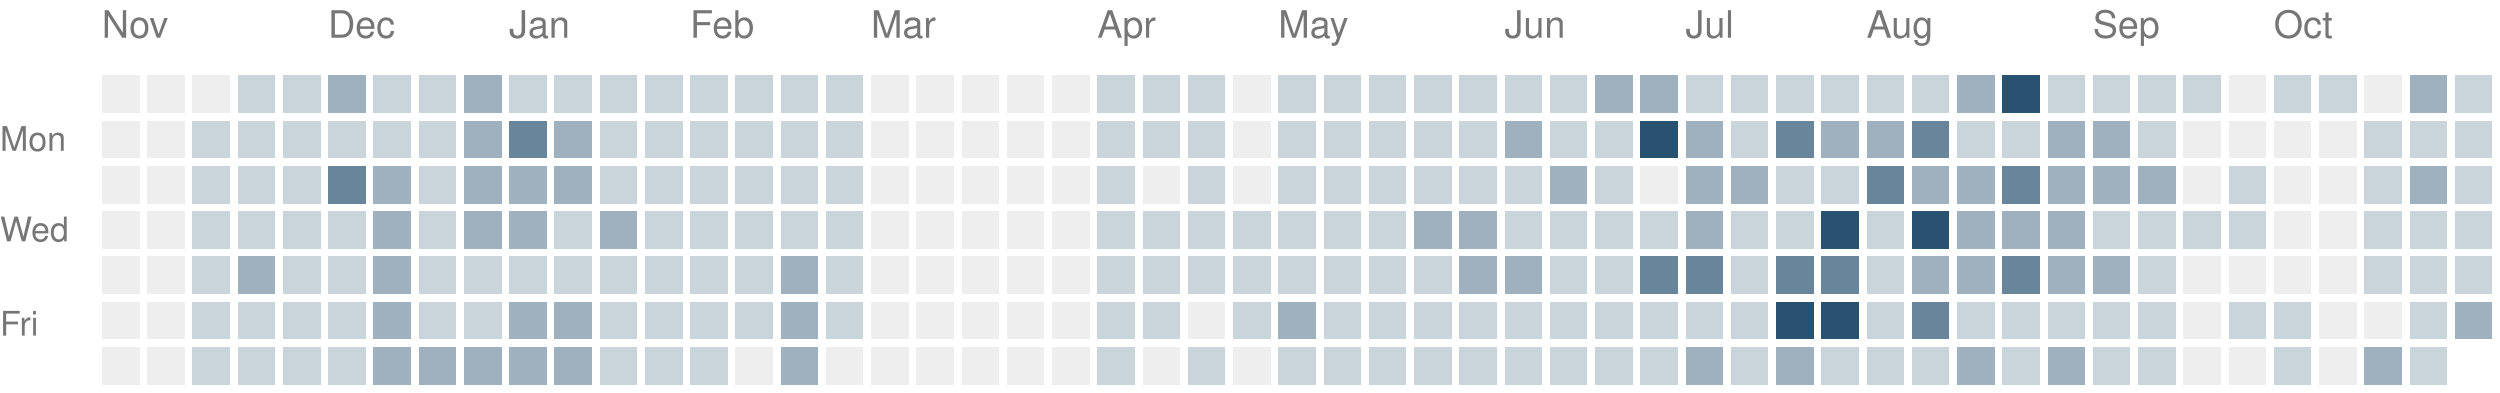
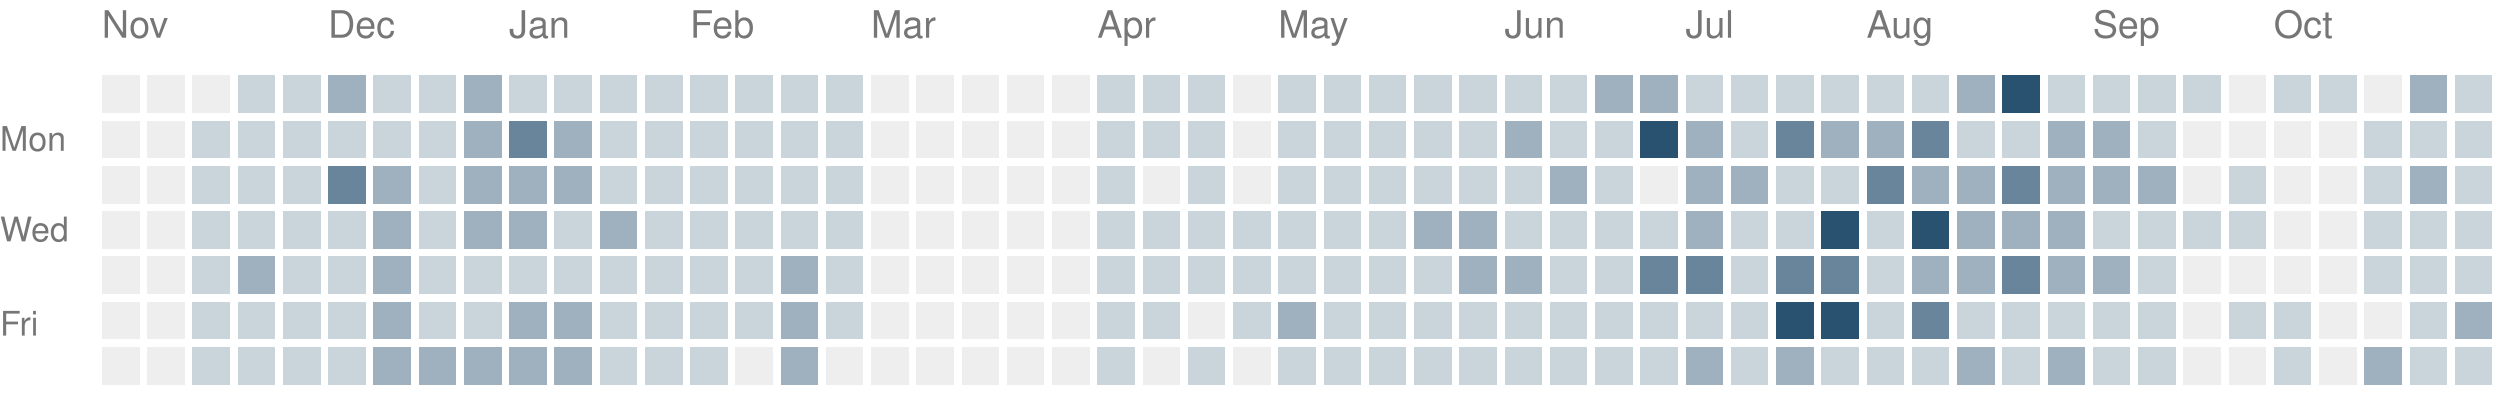
<svg xmlns="http://www.w3.org/2000/svg" version="1.1" width="663" height="104">
  <rect style="fill:#eeeeee;shape-rendering:crispedges" data-score="0" data-date="2025-11-02" x="27" y="20" width="10" height="10" />
  <rect style="fill:#eeeeee;shape-rendering:crispedges" data-score="0" data-date="2025-11-09" x="39" y="20" width="10" height="10" />
  <rect style="fill:#eeeeee;shape-rendering:crispedges" data-score="0" data-date="2025-11-16" x="51" y="20" width="10" height="10" />
  <rect style="fill:#cad4db;shape-rendering:crispedges" data-score="1" data-date="2025-11-23" x="63" y="20" width="10" height="10" />
  <rect style="fill:#cad4db;shape-rendering:crispedges" data-score="1" data-date="2025-11-30" x="75" y="20" width="10" height="10" />
  <rect style="fill:#9fb1bf;shape-rendering:crispedges" data-score="2" data-date="2025-12-07" x="87" y="20" width="10" height="10" />
  <rect style="fill:#cad4db;shape-rendering:crispedges" data-score="1" data-date="2025-12-14" x="99" y="20" width="10" height="10" />
  <rect style="fill:#cad4db;shape-rendering:crispedges" data-score="1" data-date="2025-12-21" x="111" y="20" width="10" height="10" />
  <rect style="fill:#9fb1bf;shape-rendering:crispedges" data-score="2" data-date="2025-12-28" x="123" y="20" width="10" height="10" />
  <rect style="fill:#cad4db;shape-rendering:crispedges" data-score="1" data-date="2026-01-04" x="135" y="20" width="10" height="10" />
  <rect style="fill:#cad4db;shape-rendering:crispedges" data-score="1" data-date="2026-01-11" x="147" y="20" width="10" height="10" />
  <rect style="fill:#cad4db;shape-rendering:crispedges" data-score="1" data-date="2026-01-18" x="159" y="20" width="10" height="10" />
  <rect style="fill:#cad4db;shape-rendering:crispedges" data-score="1" data-date="2026-01-25" x="171" y="20" width="10" height="10" />
  <rect style="fill:#cad4db;shape-rendering:crispedges" data-score="1" data-date="2026-02-01" x="183" y="20" width="10" height="10" />
  <rect style="fill:#cad4db;shape-rendering:crispedges" data-score="1" data-date="2026-02-08" x="195" y="20" width="10" height="10" />
  <rect style="fill:#cad4db;shape-rendering:crispedges" data-score="1" data-date="2026-02-15" x="207" y="20" width="10" height="10" />
  <rect style="fill:#cad4db;shape-rendering:crispedges" data-score="1" data-date="2026-02-22" x="219" y="20" width="10" height="10" />
  <rect style="fill:#eeeeee;shape-rendering:crispedges" data-score="0" data-date="2026-03-01" x="231" y="20" width="10" height="10" />
  <rect style="fill:#eeeeee;shape-rendering:crispedges" data-score="0" data-date="2026-03-08" x="243" y="20" width="10" height="10" />
  <rect style="fill:#eeeeee;shape-rendering:crispedges" data-score="0" data-date="2026-03-15" x="255" y="20" width="10" height="10" />
  <rect style="fill:#eeeeee;shape-rendering:crispedges" data-score="0" data-date="2026-03-22" x="267" y="20" width="10" height="10" />
  <rect style="fill:#eeeeee;shape-rendering:crispedges" data-score="0" data-date="2026-03-29" x="279" y="20" width="10" height="10" />
  <rect style="fill:#cad4db;shape-rendering:crispedges" data-score="1" data-date="2026-04-05" x="291" y="20" width="10" height="10" />
  <rect style="fill:#cad4db;shape-rendering:crispedges" data-score="1" data-date="2026-04-12" x="303" y="20" width="10" height="10" />
  <rect style="fill:#cad4db;shape-rendering:crispedges" data-score="1" data-date="2026-04-19" x="315" y="20" width="10" height="10" />
  <rect style="fill:#eeeeee;shape-rendering:crispedges" data-score="0" data-date="2026-04-26" x="327" y="20" width="10" height="10" />
  <rect style="fill:#cad4db;shape-rendering:crispedges" data-score="1" data-date="2026-05-03" x="339" y="20" width="10" height="10" />
  <rect style="fill:#cad4db;shape-rendering:crispedges" data-score="1" data-date="2026-05-10" x="351" y="20" width="10" height="10" />
  <rect style="fill:#cad4db;shape-rendering:crispedges" data-score="1" data-date="2026-05-17" x="363" y="20" width="10" height="10" />
  <rect style="fill:#cad4db;shape-rendering:crispedges" data-score="1" data-date="2026-05-24" x="375" y="20" width="10" height="10" />
  <rect style="fill:#cad4db;shape-rendering:crispedges" data-score="1" data-date="2026-05-31" x="387" y="20" width="10" height="10" />
  <rect style="fill:#cad4db;shape-rendering:crispedges" data-score="1" data-date="2026-06-07" x="399" y="20" width="10" height="10" />
  <rect style="fill:#cad4db;shape-rendering:crispedges" data-score="1" data-date="2026-06-14" x="411" y="20" width="10" height="10" />
  <rect style="fill:#9fb1bf;shape-rendering:crispedges" data-score="2" data-date="2026-06-21" x="423" y="20" width="10" height="10" />
  <rect style="fill:#9fb1bf;shape-rendering:crispedges" data-score="2" data-date="2026-06-28" x="435" y="20" width="10" height="10" />
  <rect style="fill:#cad4db;shape-rendering:crispedges" data-score="1" data-date="2026-07-05" x="447" y="20" width="10" height="10" />
  <rect style="fill:#cad4db;shape-rendering:crispedges" data-score="1" data-date="2026-07-12" x="459" y="20" width="10" height="10" />
  <rect style="fill:#cad4db;shape-rendering:crispedges" data-score="1" data-date="2026-07-19" x="471" y="20" width="10" height="10" />
  <rect style="fill:#cad4db;shape-rendering:crispedges" data-score="1" data-date="2026-07-26" x="483" y="20" width="10" height="10" />
  <rect style="fill:#cad4db;shape-rendering:crispedges" data-score="1" data-date="2026-08-02" x="495" y="20" width="10" height="10" />
  <rect style="fill:#cad4db;shape-rendering:crispedges" data-score="1" data-date="2026-08-09" x="507" y="20" width="10" height="10" />
  <rect style="fill:#9fb1bf;shape-rendering:crispedges" data-score="2" data-date="2026-08-16" x="519" y="20" width="10" height="10" />
  <rect style="fill:#295170;shape-rendering:crispedges" data-score="4" data-date="2026-08-23" x="531" y="20" width="10" height="10" />
  <rect style="fill:#cad4db;shape-rendering:crispedges" data-score="1" data-date="2026-08-30" x="543" y="20" width="10" height="10" />
  <rect style="fill:#cad4db;shape-rendering:crispedges" data-score="1" data-date="2026-09-06" x="555" y="20" width="10" height="10" />
  <rect style="fill:#cad4db;shape-rendering:crispedges" data-score="1" data-date="2026-09-13" x="567" y="20" width="10" height="10" />
  <rect style="fill:#cad4db;shape-rendering:crispedges" data-score="1" data-date="2026-09-20" x="579" y="20" width="10" height="10" />
  <rect style="fill:#eeeeee;shape-rendering:crispedges" data-score="0" data-date="2026-09-27" x="591" y="20" width="10" height="10" />
  <rect style="fill:#cad4db;shape-rendering:crispedges" data-score="1" data-date="2026-10-04" x="603" y="20" width="10" height="10" />
  <rect style="fill:#cad4db;shape-rendering:crispedges" data-score="1" data-date="2026-10-11" x="615" y="20" width="10" height="10" />
  <rect style="fill:#eeeeee;shape-rendering:crispedges" data-score="0" data-date="2026-10-18" x="627" y="20" width="10" height="10" />
  <rect style="fill:#9fb1bf;shape-rendering:crispedges" data-score="2" data-date="2026-10-25" x="639" y="20" width="10" height="10" />
  <rect style="fill:#cad4db;shape-rendering:crispedges" data-score="1" data-date="2026-11-01" x="651" y="20" width="10" height="10" />
  <rect style="fill:#eeeeee;shape-rendering:crispedges" data-score="0" data-date="2025-11-03" x="27" y="32" width="10" height="10" />
  <rect style="fill:#eeeeee;shape-rendering:crispedges" data-score="0" data-date="2025-11-10" x="39" y="32" width="10" height="10" />
  <rect style="fill:#cad4db;shape-rendering:crispedges" data-score="1" data-date="2025-11-17" x="51" y="32" width="10" height="10" />
  <rect style="fill:#cad4db;shape-rendering:crispedges" data-score="1" data-date="2025-11-24" x="63" y="32" width="10" height="10" />
  <rect style="fill:#cad4db;shape-rendering:crispedges" data-score="1" data-date="2025-12-01" x="75" y="32" width="10" height="10" />
  <rect style="fill:#cad4db;shape-rendering:crispedges" data-score="1" data-date="2025-12-08" x="87" y="32" width="10" height="10" />
  <rect style="fill:#cad4db;shape-rendering:crispedges" data-score="1" data-date="2025-12-15" x="99" y="32" width="10" height="10" />
  <rect style="fill:#cad4db;shape-rendering:crispedges" data-score="1" data-date="2025-12-22" x="111" y="32" width="10" height="10" />
  <rect style="fill:#9fb1bf;shape-rendering:crispedges" data-score="2" data-date="2025-12-29" x="123" y="32" width="10" height="10" />
  <rect style="fill:#69859b;shape-rendering:crispedges" data-score="3" data-date="2026-01-05" x="135" y="32" width="10" height="10" />
  <rect style="fill:#9fb1bf;shape-rendering:crispedges" data-score="2" data-date="2026-01-12" x="147" y="32" width="10" height="10" />
  <rect style="fill:#cad4db;shape-rendering:crispedges" data-score="1" data-date="2026-01-19" x="159" y="32" width="10" height="10" />
  <rect style="fill:#cad4db;shape-rendering:crispedges" data-score="1" data-date="2026-01-26" x="171" y="32" width="10" height="10" />
  <rect style="fill:#cad4db;shape-rendering:crispedges" data-score="1" data-date="2026-02-02" x="183" y="32" width="10" height="10" />
  <rect style="fill:#cad4db;shape-rendering:crispedges" data-score="1" data-date="2026-02-09" x="195" y="32" width="10" height="10" />
  <rect style="fill:#cad4db;shape-rendering:crispedges" data-score="1" data-date="2026-02-16" x="207" y="32" width="10" height="10" />
  <rect style="fill:#cad4db;shape-rendering:crispedges" data-score="1" data-date="2026-02-23" x="219" y="32" width="10" height="10" />
  <rect style="fill:#eeeeee;shape-rendering:crispedges" data-score="0" data-date="2026-03-02" x="231" y="32" width="10" height="10" />
  <rect style="fill:#eeeeee;shape-rendering:crispedges" data-score="0" data-date="2026-03-09" x="243" y="32" width="10" height="10" />
  <rect style="fill:#eeeeee;shape-rendering:crispedges" data-score="0" data-date="2026-03-16" x="255" y="32" width="10" height="10" />
  <rect style="fill:#eeeeee;shape-rendering:crispedges" data-score="0" data-date="2026-03-23" x="267" y="32" width="10" height="10" />
  <rect style="fill:#eeeeee;shape-rendering:crispedges" data-score="0" data-date="2026-03-30" x="279" y="32" width="10" height="10" />
  <rect style="fill:#cad4db;shape-rendering:crispedges" data-score="1" data-date="2026-04-06" x="291" y="32" width="10" height="10" />
  <rect style="fill:#cad4db;shape-rendering:crispedges" data-score="1" data-date="2026-04-13" x="303" y="32" width="10" height="10" />
  <rect style="fill:#cad4db;shape-rendering:crispedges" data-score="1" data-date="2026-04-20" x="315" y="32" width="10" height="10" />
  <rect style="fill:#eeeeee;shape-rendering:crispedges" data-score="0" data-date="2026-04-27" x="327" y="32" width="10" height="10" />
  <rect style="fill:#cad4db;shape-rendering:crispedges" data-score="1" data-date="2026-05-04" x="339" y="32" width="10" height="10" />
  <rect style="fill:#cad4db;shape-rendering:crispedges" data-score="1" data-date="2026-05-11" x="351" y="32" width="10" height="10" />
  <rect style="fill:#cad4db;shape-rendering:crispedges" data-score="1" data-date="2026-05-18" x="363" y="32" width="10" height="10" />
  <rect style="fill:#cad4db;shape-rendering:crispedges" data-score="1" data-date="2026-05-25" x="375" y="32" width="10" height="10" />
  <rect style="fill:#cad4db;shape-rendering:crispedges" data-score="1" data-date="2026-06-01" x="387" y="32" width="10" height="10" />
  <rect style="fill:#9fb1bf;shape-rendering:crispedges" data-score="2" data-date="2026-06-08" x="399" y="32" width="10" height="10" />
  <rect style="fill:#cad4db;shape-rendering:crispedges" data-score="1" data-date="2026-06-15" x="411" y="32" width="10" height="10" />
  <rect style="fill:#cad4db;shape-rendering:crispedges" data-score="1" data-date="2026-06-22" x="423" y="32" width="10" height="10" />
  <rect style="fill:#295170;shape-rendering:crispedges" data-score="4" data-date="2026-06-29" x="435" y="32" width="10" height="10" />
  <rect style="fill:#9fb1bf;shape-rendering:crispedges" data-score="2" data-date="2026-07-06" x="447" y="32" width="10" height="10" />
  <rect style="fill:#cad4db;shape-rendering:crispedges" data-score="1" data-date="2026-07-13" x="459" y="32" width="10" height="10" />
  <rect style="fill:#69859b;shape-rendering:crispedges" data-score="3" data-date="2026-07-20" x="471" y="32" width="10" height="10" />
  <rect style="fill:#9fb1bf;shape-rendering:crispedges" data-score="2" data-date="2026-07-27" x="483" y="32" width="10" height="10" />
  <rect style="fill:#9fb1bf;shape-rendering:crispedges" data-score="2" data-date="2026-08-03" x="495" y="32" width="10" height="10" />
  <rect style="fill:#69859b;shape-rendering:crispedges" data-score="3" data-date="2026-08-10" x="507" y="32" width="10" height="10" />
  <rect style="fill:#cad4db;shape-rendering:crispedges" data-score="1" data-date="2026-08-17" x="519" y="32" width="10" height="10" />
  <rect style="fill:#cad4db;shape-rendering:crispedges" data-score="1" data-date="2026-08-24" x="531" y="32" width="10" height="10" />
  <rect style="fill:#9fb1bf;shape-rendering:crispedges" data-score="2" data-date="2026-08-31" x="543" y="32" width="10" height="10" />
  <rect style="fill:#9fb1bf;shape-rendering:crispedges" data-score="2" data-date="2026-09-07" x="555" y="32" width="10" height="10" />
  <rect style="fill:#cad4db;shape-rendering:crispedges" data-score="1" data-date="2026-09-14" x="567" y="32" width="10" height="10" />
  <rect style="fill:#eeeeee;shape-rendering:crispedges" data-score="0" data-date="2026-09-21" x="579" y="32" width="10" height="10" />
  <rect style="fill:#eeeeee;shape-rendering:crispedges" data-score="0" data-date="2026-09-28" x="591" y="32" width="10" height="10" />
  <rect style="fill:#eeeeee;shape-rendering:crispedges" data-score="0" data-date="2026-10-05" x="603" y="32" width="10" height="10" />
  <rect style="fill:#eeeeee;shape-rendering:crispedges" data-score="0" data-date="2026-10-12" x="615" y="32" width="10" height="10" />
  <rect style="fill:#cad4db;shape-rendering:crispedges" data-score="1" data-date="2026-10-19" x="627" y="32" width="10" height="10" />
  <rect style="fill:#cad4db;shape-rendering:crispedges" data-score="1" data-date="2026-10-26" x="639" y="32" width="10" height="10" />
  <rect style="fill:#cad4db;shape-rendering:crispedges" data-score="1" data-date="2026-11-02" x="651" y="32" width="10" height="10" />
  <rect style="fill:#eeeeee;shape-rendering:crispedges" data-score="0" data-date="2025-11-04" x="27" y="44" width="10" height="10" />
  <rect style="fill:#eeeeee;shape-rendering:crispedges" data-score="0" data-date="2025-11-11" x="39" y="44" width="10" height="10" />
  <rect style="fill:#cad4db;shape-rendering:crispedges" data-score="1" data-date="2025-11-18" x="51" y="44" width="10" height="10" />
  <rect style="fill:#cad4db;shape-rendering:crispedges" data-score="1" data-date="2025-11-25" x="63" y="44" width="10" height="10" />
  <rect style="fill:#cad4db;shape-rendering:crispedges" data-score="1" data-date="2025-12-02" x="75" y="44" width="10" height="10" />
  <rect style="fill:#69859b;shape-rendering:crispedges" data-score="3" data-date="2025-12-09" x="87" y="44" width="10" height="10" />
  <rect style="fill:#9fb1bf;shape-rendering:crispedges" data-score="2" data-date="2025-12-16" x="99" y="44" width="10" height="10" />
  <rect style="fill:#cad4db;shape-rendering:crispedges" data-score="1" data-date="2025-12-23" x="111" y="44" width="10" height="10" />
  <rect style="fill:#9fb1bf;shape-rendering:crispedges" data-score="2" data-date="2025-12-30" x="123" y="44" width="10" height="10" />
  <rect style="fill:#9fb1bf;shape-rendering:crispedges" data-score="2" data-date="2026-01-06" x="135" y="44" width="10" height="10" />
  <rect style="fill:#9fb1bf;shape-rendering:crispedges" data-score="2" data-date="2026-01-13" x="147" y="44" width="10" height="10" />
  <rect style="fill:#cad4db;shape-rendering:crispedges" data-score="1" data-date="2026-01-20" x="159" y="44" width="10" height="10" />
  <rect style="fill:#cad4db;shape-rendering:crispedges" data-score="1" data-date="2026-01-27" x="171" y="44" width="10" height="10" />
  <rect style="fill:#cad4db;shape-rendering:crispedges" data-score="1" data-date="2026-02-03" x="183" y="44" width="10" height="10" />
  <rect style="fill:#cad4db;shape-rendering:crispedges" data-score="1" data-date="2026-02-10" x="195" y="44" width="10" height="10" />
  <rect style="fill:#cad4db;shape-rendering:crispedges" data-score="1" data-date="2026-02-17" x="207" y="44" width="10" height="10" />
  <rect style="fill:#cad4db;shape-rendering:crispedges" data-score="1" data-date="2026-02-24" x="219" y="44" width="10" height="10" />
  <rect style="fill:#eeeeee;shape-rendering:crispedges" data-score="0" data-date="2026-03-03" x="231" y="44" width="10" height="10" />
  <rect style="fill:#eeeeee;shape-rendering:crispedges" data-score="0" data-date="2026-03-10" x="243" y="44" width="10" height="10" />
  <rect style="fill:#eeeeee;shape-rendering:crispedges" data-score="0" data-date="2026-03-17" x="255" y="44" width="10" height="10" />
  <rect style="fill:#eeeeee;shape-rendering:crispedges" data-score="0" data-date="2026-03-24" x="267" y="44" width="10" height="10" />
  <rect style="fill:#eeeeee;shape-rendering:crispedges" data-score="0" data-date="2026-03-31" x="279" y="44" width="10" height="10" />
  <rect style="fill:#cad4db;shape-rendering:crispedges" data-score="1" data-date="2026-04-07" x="291" y="44" width="10" height="10" />
  <rect style="fill:#eeeeee;shape-rendering:crispedges" data-score="0" data-date="2026-04-14" x="303" y="44" width="10" height="10" />
  <rect style="fill:#cad4db;shape-rendering:crispedges" data-score="1" data-date="2026-04-21" x="315" y="44" width="10" height="10" />
  <rect style="fill:#eeeeee;shape-rendering:crispedges" data-score="0" data-date="2026-04-28" x="327" y="44" width="10" height="10" />
  <rect style="fill:#cad4db;shape-rendering:crispedges" data-score="1" data-date="2026-05-05" x="339" y="44" width="10" height="10" />
  <rect style="fill:#cad4db;shape-rendering:crispedges" data-score="1" data-date="2026-05-12" x="351" y="44" width="10" height="10" />
  <rect style="fill:#cad4db;shape-rendering:crispedges" data-score="1" data-date="2026-05-19" x="363" y="44" width="10" height="10" />
  <rect style="fill:#cad4db;shape-rendering:crispedges" data-score="1" data-date="2026-05-26" x="375" y="44" width="10" height="10" />
  <rect style="fill:#cad4db;shape-rendering:crispedges" data-score="1" data-date="2026-06-02" x="387" y="44" width="10" height="10" />
  <rect style="fill:#cad4db;shape-rendering:crispedges" data-score="1" data-date="2026-06-09" x="399" y="44" width="10" height="10" />
  <rect style="fill:#9fb1bf;shape-rendering:crispedges" data-score="2" data-date="2026-06-16" x="411" y="44" width="10" height="10" />
  <rect style="fill:#cad4db;shape-rendering:crispedges" data-score="1" data-date="2026-06-23" x="423" y="44" width="10" height="10" />
  <rect style="fill:#eeeeee;shape-rendering:crispedges" data-score="0" data-date="2026-06-30" x="435" y="44" width="10" height="10" />
  <rect style="fill:#9fb1bf;shape-rendering:crispedges" data-score="2" data-date="2026-07-07" x="447" y="44" width="10" height="10" />
  <rect style="fill:#9fb1bf;shape-rendering:crispedges" data-score="2" data-date="2026-07-14" x="459" y="44" width="10" height="10" />
  <rect style="fill:#cad4db;shape-rendering:crispedges" data-score="1" data-date="2026-07-21" x="471" y="44" width="10" height="10" />
  <rect style="fill:#cad4db;shape-rendering:crispedges" data-score="1" data-date="2026-07-28" x="483" y="44" width="10" height="10" />
  <rect style="fill:#69859b;shape-rendering:crispedges" data-score="3" data-date="2026-08-04" x="495" y="44" width="10" height="10" />
  <rect style="fill:#9fb1bf;shape-rendering:crispedges" data-score="2" data-date="2026-08-11" x="507" y="44" width="10" height="10" />
  <rect style="fill:#9fb1bf;shape-rendering:crispedges" data-score="2" data-date="2026-08-18" x="519" y="44" width="10" height="10" />
  <rect style="fill:#69859b;shape-rendering:crispedges" data-score="3" data-date="2026-08-25" x="531" y="44" width="10" height="10" />
  <rect style="fill:#9fb1bf;shape-rendering:crispedges" data-score="2" data-date="2026-09-01" x="543" y="44" width="10" height="10" />
  <rect style="fill:#9fb1bf;shape-rendering:crispedges" data-score="2" data-date="2026-09-08" x="555" y="44" width="10" height="10" />
  <rect style="fill:#9fb1bf;shape-rendering:crispedges" data-score="2" data-date="2026-09-15" x="567" y="44" width="10" height="10" />
  <rect style="fill:#eeeeee;shape-rendering:crispedges" data-score="0" data-date="2026-09-22" x="579" y="44" width="10" height="10" />
  <rect style="fill:#cad4db;shape-rendering:crispedges" data-score="1" data-date="2026-09-29" x="591" y="44" width="10" height="10" />
  <rect style="fill:#eeeeee;shape-rendering:crispedges" data-score="0" data-date="2026-10-06" x="603" y="44" width="10" height="10" />
  <rect style="fill:#eeeeee;shape-rendering:crispedges" data-score="0" data-date="2026-10-13" x="615" y="44" width="10" height="10" />
  <rect style="fill:#cad4db;shape-rendering:crispedges" data-score="1" data-date="2026-10-20" x="627" y="44" width="10" height="10" />
  <rect style="fill:#9fb1bf;shape-rendering:crispedges" data-score="2" data-date="2026-10-27" x="639" y="44" width="10" height="10" />
  <rect style="fill:#cad4db;shape-rendering:crispedges" data-score="1" data-date="2026-11-03" x="651" y="44" width="10" height="10" />
  <rect style="fill:#eeeeee;shape-rendering:crispedges" data-score="0" data-date="2025-11-05" x="27" y="56" width="10" height="10" />
  <rect style="fill:#eeeeee;shape-rendering:crispedges" data-score="0" data-date="2025-11-12" x="39" y="56" width="10" height="10" />
  <rect style="fill:#cad4db;shape-rendering:crispedges" data-score="1" data-date="2025-11-19" x="51" y="56" width="10" height="10" />
  <rect style="fill:#cad4db;shape-rendering:crispedges" data-score="1" data-date="2025-11-26" x="63" y="56" width="10" height="10" />
  <rect style="fill:#cad4db;shape-rendering:crispedges" data-score="1" data-date="2025-12-03" x="75" y="56" width="10" height="10" />
  <rect style="fill:#cad4db;shape-rendering:crispedges" data-score="1" data-date="2025-12-10" x="87" y="56" width="10" height="10" />
  <rect style="fill:#9fb1bf;shape-rendering:crispedges" data-score="2" data-date="2025-12-17" x="99" y="56" width="10" height="10" />
  <rect style="fill:#cad4db;shape-rendering:crispedges" data-score="1" data-date="2025-12-24" x="111" y="56" width="10" height="10" />
  <rect style="fill:#9fb1bf;shape-rendering:crispedges" data-score="2" data-date="2025-12-31" x="123" y="56" width="10" height="10" />
  <rect style="fill:#9fb1bf;shape-rendering:crispedges" data-score="2" data-date="2026-01-07" x="135" y="56" width="10" height="10" />
  <rect style="fill:#cad4db;shape-rendering:crispedges" data-score="1" data-date="2026-01-14" x="147" y="56" width="10" height="10" />
  <rect style="fill:#9fb1bf;shape-rendering:crispedges" data-score="2" data-date="2026-01-21" x="159" y="56" width="10" height="10" />
  <rect style="fill:#cad4db;shape-rendering:crispedges" data-score="1" data-date="2026-01-28" x="171" y="56" width="10" height="10" />
  <rect style="fill:#cad4db;shape-rendering:crispedges" data-score="1" data-date="2026-02-04" x="183" y="56" width="10" height="10" />
  <rect style="fill:#cad4db;shape-rendering:crispedges" data-score="1" data-date="2026-02-11" x="195" y="56" width="10" height="10" />
  <rect style="fill:#cad4db;shape-rendering:crispedges" data-score="1" data-date="2026-02-18" x="207" y="56" width="10" height="10" />
  <rect style="fill:#cad4db;shape-rendering:crispedges" data-score="1" data-date="2026-02-25" x="219" y="56" width="10" height="10" />
  <rect style="fill:#eeeeee;shape-rendering:crispedges" data-score="0" data-date="2026-03-04" x="231" y="56" width="10" height="10" />
  <rect style="fill:#eeeeee;shape-rendering:crispedges" data-score="0" data-date="2026-03-11" x="243" y="56" width="10" height="10" />
  <rect style="fill:#eeeeee;shape-rendering:crispedges" data-score="0" data-date="2026-03-18" x="255" y="56" width="10" height="10" />
  <rect style="fill:#eeeeee;shape-rendering:crispedges" data-score="0" data-date="2026-03-25" x="267" y="56" width="10" height="10" />
  <rect style="fill:#eeeeee;shape-rendering:crispedges" data-score="0" data-date="2026-04-01" x="279" y="56" width="10" height="10" />
  <rect style="fill:#cad4db;shape-rendering:crispedges" data-score="1" data-date="2026-04-08" x="291" y="56" width="10" height="10" />
  <rect style="fill:#cad4db;shape-rendering:crispedges" data-score="1" data-date="2026-04-15" x="303" y="56" width="10" height="10" />
  <rect style="fill:#cad4db;shape-rendering:crispedges" data-score="1" data-date="2026-04-22" x="315" y="56" width="10" height="10" />
  <rect style="fill:#cad4db;shape-rendering:crispedges" data-score="1" data-date="2026-04-29" x="327" y="56" width="10" height="10" />
  <rect style="fill:#cad4db;shape-rendering:crispedges" data-score="1" data-date="2026-05-06" x="339" y="56" width="10" height="10" />
  <rect style="fill:#cad4db;shape-rendering:crispedges" data-score="1" data-date="2026-05-13" x="351" y="56" width="10" height="10" />
  <rect style="fill:#cad4db;shape-rendering:crispedges" data-score="1" data-date="2026-05-20" x="363" y="56" width="10" height="10" />
  <rect style="fill:#9fb1bf;shape-rendering:crispedges" data-score="2" data-date="2026-05-27" x="375" y="56" width="10" height="10" />
  <rect style="fill:#9fb1bf;shape-rendering:crispedges" data-score="2" data-date="2026-06-03" x="387" y="56" width="10" height="10" />
  <rect style="fill:#cad4db;shape-rendering:crispedges" data-score="1" data-date="2026-06-10" x="399" y="56" width="10" height="10" />
  <rect style="fill:#cad4db;shape-rendering:crispedges" data-score="1" data-date="2026-06-17" x="411" y="56" width="10" height="10" />
  <rect style="fill:#cad4db;shape-rendering:crispedges" data-score="1" data-date="2026-06-24" x="423" y="56" width="10" height="10" />
  <rect style="fill:#cad4db;shape-rendering:crispedges" data-score="1" data-date="2026-07-01" x="435" y="56" width="10" height="10" />
  <rect style="fill:#9fb1bf;shape-rendering:crispedges" data-score="2" data-date="2026-07-08" x="447" y="56" width="10" height="10" />
  <rect style="fill:#cad4db;shape-rendering:crispedges" data-score="1" data-date="2026-07-15" x="459" y="56" width="10" height="10" />
  <rect style="fill:#cad4db;shape-rendering:crispedges" data-score="1" data-date="2026-07-22" x="471" y="56" width="10" height="10" />
  <rect style="fill:#295170;shape-rendering:crispedges" data-score="4" data-date="2026-07-29" x="483" y="56" width="10" height="10" />
  <rect style="fill:#cad4db;shape-rendering:crispedges" data-score="1" data-date="2026-08-05" x="495" y="56" width="10" height="10" />
  <rect style="fill:#295170;shape-rendering:crispedges" data-score="4" data-date="2026-08-12" x="507" y="56" width="10" height="10" />
  <rect style="fill:#9fb1bf;shape-rendering:crispedges" data-score="2" data-date="2026-08-19" x="519" y="56" width="10" height="10" />
  <rect style="fill:#9fb1bf;shape-rendering:crispedges" data-score="2" data-date="2026-08-26" x="531" y="56" width="10" height="10" />
  <rect style="fill:#9fb1bf;shape-rendering:crispedges" data-score="2" data-date="2026-09-02" x="543" y="56" width="10" height="10" />
  <rect style="fill:#cad4db;shape-rendering:crispedges" data-score="1" data-date="2026-09-09" x="555" y="56" width="10" height="10" />
  <rect style="fill:#cad4db;shape-rendering:crispedges" data-score="1" data-date="2026-09-16" x="567" y="56" width="10" height="10" />
  <rect style="fill:#cad4db;shape-rendering:crispedges" data-score="1" data-date="2026-09-23" x="579" y="56" width="10" height="10" />
  <rect style="fill:#cad4db;shape-rendering:crispedges" data-score="1" data-date="2026-09-30" x="591" y="56" width="10" height="10" />
  <rect style="fill:#eeeeee;shape-rendering:crispedges" data-score="0" data-date="2026-10-07" x="603" y="56" width="10" height="10" />
  <rect style="fill:#eeeeee;shape-rendering:crispedges" data-score="0" data-date="2026-10-14" x="615" y="56" width="10" height="10" />
  <rect style="fill:#cad4db;shape-rendering:crispedges" data-score="1" data-date="2026-10-21" x="627" y="56" width="10" height="10" />
  <rect style="fill:#cad4db;shape-rendering:crispedges" data-score="1" data-date="2026-10-28" x="639" y="56" width="10" height="10" />
  <rect style="fill:#cad4db;shape-rendering:crispedges" data-score="1" data-date="2026-11-04" x="651" y="56" width="10" height="10" />
  <rect style="fill:#eeeeee;shape-rendering:crispedges" data-score="0" data-date="2025-11-06" x="27" y="68" width="10" height="10" />
  <rect style="fill:#eeeeee;shape-rendering:crispedges" data-score="0" data-date="2025-11-13" x="39" y="68" width="10" height="10" />
  <rect style="fill:#cad4db;shape-rendering:crispedges" data-score="1" data-date="2025-11-20" x="51" y="68" width="10" height="10" />
  <rect style="fill:#9fb1bf;shape-rendering:crispedges" data-score="2" data-date="2025-11-27" x="63" y="68" width="10" height="10" />
  <rect style="fill:#cad4db;shape-rendering:crispedges" data-score="1" data-date="2025-12-04" x="75" y="68" width="10" height="10" />
  <rect style="fill:#cad4db;shape-rendering:crispedges" data-score="1" data-date="2025-12-11" x="87" y="68" width="10" height="10" />
  <rect style="fill:#9fb1bf;shape-rendering:crispedges" data-score="2" data-date="2025-12-18" x="99" y="68" width="10" height="10" />
  <rect style="fill:#cad4db;shape-rendering:crispedges" data-score="1" data-date="2025-12-25" x="111" y="68" width="10" height="10" />
  <rect style="fill:#cad4db;shape-rendering:crispedges" data-score="1" data-date="2026-01-01" x="123" y="68" width="10" height="10" />
  <rect style="fill:#cad4db;shape-rendering:crispedges" data-score="1" data-date="2026-01-08" x="135" y="68" width="10" height="10" />
  <rect style="fill:#cad4db;shape-rendering:crispedges" data-score="1" data-date="2026-01-15" x="147" y="68" width="10" height="10" />
  <rect style="fill:#cad4db;shape-rendering:crispedges" data-score="1" data-date="2026-01-22" x="159" y="68" width="10" height="10" />
  <rect style="fill:#cad4db;shape-rendering:crispedges" data-score="1" data-date="2026-01-29" x="171" y="68" width="10" height="10" />
  <rect style="fill:#cad4db;shape-rendering:crispedges" data-score="1" data-date="2026-02-05" x="183" y="68" width="10" height="10" />
  <rect style="fill:#cad4db;shape-rendering:crispedges" data-score="1" data-date="2026-02-12" x="195" y="68" width="10" height="10" />
  <rect style="fill:#9fb1bf;shape-rendering:crispedges" data-score="2" data-date="2026-02-19" x="207" y="68" width="10" height="10" />
  <rect style="fill:#cad4db;shape-rendering:crispedges" data-score="1" data-date="2026-02-26" x="219" y="68" width="10" height="10" />
  <rect style="fill:#eeeeee;shape-rendering:crispedges" data-score="0" data-date="2026-03-05" x="231" y="68" width="10" height="10" />
  <rect style="fill:#eeeeee;shape-rendering:crispedges" data-score="0" data-date="2026-03-12" x="243" y="68" width="10" height="10" />
  <rect style="fill:#eeeeee;shape-rendering:crispedges" data-score="0" data-date="2026-03-19" x="255" y="68" width="10" height="10" />
  <rect style="fill:#eeeeee;shape-rendering:crispedges" data-score="0" data-date="2026-03-26" x="267" y="68" width="10" height="10" />
  <rect style="fill:#eeeeee;shape-rendering:crispedges" data-score="0" data-date="2026-04-02" x="279" y="68" width="10" height="10" />
  <rect style="fill:#cad4db;shape-rendering:crispedges" data-score="1" data-date="2026-04-09" x="291" y="68" width="10" height="10" />
  <rect style="fill:#cad4db;shape-rendering:crispedges" data-score="1" data-date="2026-04-16" x="303" y="68" width="10" height="10" />
  <rect style="fill:#cad4db;shape-rendering:crispedges" data-score="1" data-date="2026-04-23" x="315" y="68" width="10" height="10" />
  <rect style="fill:#cad4db;shape-rendering:crispedges" data-score="1" data-date="2026-04-30" x="327" y="68" width="10" height="10" />
  <rect style="fill:#cad4db;shape-rendering:crispedges" data-score="1" data-date="2026-05-07" x="339" y="68" width="10" height="10" />
  <rect style="fill:#cad4db;shape-rendering:crispedges" data-score="1" data-date="2026-05-14" x="351" y="68" width="10" height="10" />
  <rect style="fill:#cad4db;shape-rendering:crispedges" data-score="1" data-date="2026-05-21" x="363" y="68" width="10" height="10" />
  <rect style="fill:#cad4db;shape-rendering:crispedges" data-score="1" data-date="2026-05-28" x="375" y="68" width="10" height="10" />
  <rect style="fill:#9fb1bf;shape-rendering:crispedges" data-score="2" data-date="2026-06-04" x="387" y="68" width="10" height="10" />
  <rect style="fill:#9fb1bf;shape-rendering:crispedges" data-score="2" data-date="2026-06-11" x="399" y="68" width="10" height="10" />
  <rect style="fill:#cad4db;shape-rendering:crispedges" data-score="1" data-date="2026-06-18" x="411" y="68" width="10" height="10" />
  <rect style="fill:#cad4db;shape-rendering:crispedges" data-score="1" data-date="2026-06-25" x="423" y="68" width="10" height="10" />
  <rect style="fill:#69859b;shape-rendering:crispedges" data-score="3" data-date="2026-07-02" x="435" y="68" width="10" height="10" />
  <rect style="fill:#69859b;shape-rendering:crispedges" data-score="3" data-date="2026-07-09" x="447" y="68" width="10" height="10" />
  <rect style="fill:#cad4db;shape-rendering:crispedges" data-score="1" data-date="2026-07-16" x="459" y="68" width="10" height="10" />
  <rect style="fill:#69859b;shape-rendering:crispedges" data-score="3" data-date="2026-07-23" x="471" y="68" width="10" height="10" />
  <rect style="fill:#69859b;shape-rendering:crispedges" data-score="3" data-date="2026-07-30" x="483" y="68" width="10" height="10" />
  <rect style="fill:#cad4db;shape-rendering:crispedges" data-score="1" data-date="2026-08-06" x="495" y="68" width="10" height="10" />
  <rect style="fill:#9fb1bf;shape-rendering:crispedges" data-score="2" data-date="2026-08-13" x="507" y="68" width="10" height="10" />
  <rect style="fill:#9fb1bf;shape-rendering:crispedges" data-score="2" data-date="2026-08-20" x="519" y="68" width="10" height="10" />
  <rect style="fill:#69859b;shape-rendering:crispedges" data-score="3" data-date="2026-08-27" x="531" y="68" width="10" height="10" />
  <rect style="fill:#9fb1bf;shape-rendering:crispedges" data-score="2" data-date="2026-09-03" x="543" y="68" width="10" height="10" />
  <rect style="fill:#9fb1bf;shape-rendering:crispedges" data-score="2" data-date="2026-09-10" x="555" y="68" width="10" height="10" />
  <rect style="fill:#cad4db;shape-rendering:crispedges" data-score="1" data-date="2026-09-17" x="567" y="68" width="10" height="10" />
  <rect style="fill:#eeeeee;shape-rendering:crispedges" data-score="0" data-date="2026-09-24" x="579" y="68" width="10" height="10" />
  <rect style="fill:#eeeeee;shape-rendering:crispedges" data-score="0" data-date="2026-10-01" x="591" y="68" width="10" height="10" />
  <rect style="fill:#eeeeee;shape-rendering:crispedges" data-score="0" data-date="2026-10-08" x="603" y="68" width="10" height="10" />
  <rect style="fill:#eeeeee;shape-rendering:crispedges" data-score="0" data-date="2026-10-15" x="615" y="68" width="10" height="10" />
  <rect style="fill:#cad4db;shape-rendering:crispedges" data-score="1" data-date="2026-10-22" x="627" y="68" width="10" height="10" />
  <rect style="fill:#cad4db;shape-rendering:crispedges" data-score="1" data-date="2026-10-29" x="639" y="68" width="10" height="10" />
  <rect style="fill:#cad4db;shape-rendering:crispedges" data-score="1" data-date="2026-11-05" x="651" y="68" width="10" height="10" />
  <rect style="fill:#eeeeee;shape-rendering:crispedges" data-score="0" data-date="2025-11-07" x="27" y="80" width="10" height="10" />
  <rect style="fill:#eeeeee;shape-rendering:crispedges" data-score="0" data-date="2025-11-14" x="39" y="80" width="10" height="10" />
  <rect style="fill:#cad4db;shape-rendering:crispedges" data-score="1" data-date="2025-11-21" x="51" y="80" width="10" height="10" />
  <rect style="fill:#cad4db;shape-rendering:crispedges" data-score="1" data-date="2025-11-28" x="63" y="80" width="10" height="10" />
  <rect style="fill:#cad4db;shape-rendering:crispedges" data-score="1" data-date="2025-12-05" x="75" y="80" width="10" height="10" />
  <rect style="fill:#cad4db;shape-rendering:crispedges" data-score="1" data-date="2025-12-12" x="87" y="80" width="10" height="10" />
  <rect style="fill:#9fb1bf;shape-rendering:crispedges" data-score="2" data-date="2025-12-19" x="99" y="80" width="10" height="10" />
  <rect style="fill:#cad4db;shape-rendering:crispedges" data-score="1" data-date="2025-12-26" x="111" y="80" width="10" height="10" />
  <rect style="fill:#cad4db;shape-rendering:crispedges" data-score="1" data-date="2026-01-02" x="123" y="80" width="10" height="10" />
  <rect style="fill:#9fb1bf;shape-rendering:crispedges" data-score="2" data-date="2026-01-09" x="135" y="80" width="10" height="10" />
  <rect style="fill:#9fb1bf;shape-rendering:crispedges" data-score="2" data-date="2026-01-16" x="147" y="80" width="10" height="10" />
  <rect style="fill:#cad4db;shape-rendering:crispedges" data-score="1" data-date="2026-01-23" x="159" y="80" width="10" height="10" />
  <rect style="fill:#cad4db;shape-rendering:crispedges" data-score="1" data-date="2026-01-30" x="171" y="80" width="10" height="10" />
  <rect style="fill:#cad4db;shape-rendering:crispedges" data-score="1" data-date="2026-02-06" x="183" y="80" width="10" height="10" />
  <rect style="fill:#cad4db;shape-rendering:crispedges" data-score="1" data-date="2026-02-13" x="195" y="80" width="10" height="10" />
  <rect style="fill:#9fb1bf;shape-rendering:crispedges" data-score="2" data-date="2026-02-20" x="207" y="80" width="10" height="10" />
  <rect style="fill:#cad4db;shape-rendering:crispedges" data-score="1" data-date="2026-02-27" x="219" y="80" width="10" height="10" />
  <rect style="fill:#eeeeee;shape-rendering:crispedges" data-score="0" data-date="2026-03-06" x="231" y="80" width="10" height="10" />
  <rect style="fill:#eeeeee;shape-rendering:crispedges" data-score="0" data-date="2026-03-13" x="243" y="80" width="10" height="10" />
  <rect style="fill:#eeeeee;shape-rendering:crispedges" data-score="0" data-date="2026-03-20" x="255" y="80" width="10" height="10" />
  <rect style="fill:#eeeeee;shape-rendering:crispedges" data-score="0" data-date="2026-03-27" x="267" y="80" width="10" height="10" />
  <rect style="fill:#eeeeee;shape-rendering:crispedges" data-score="0" data-date="2026-04-03" x="279" y="80" width="10" height="10" />
  <rect style="fill:#cad4db;shape-rendering:crispedges" data-score="1" data-date="2026-04-10" x="291" y="80" width="10" height="10" />
  <rect style="fill:#cad4db;shape-rendering:crispedges" data-score="1" data-date="2026-04-17" x="303" y="80" width="10" height="10" />
  <rect style="fill:#eeeeee;shape-rendering:crispedges" data-score="0" data-date="2026-04-24" x="315" y="80" width="10" height="10" />
  <rect style="fill:#cad4db;shape-rendering:crispedges" data-score="1" data-date="2026-05-01" x="327" y="80" width="10" height="10" />
  <rect style="fill:#9fb1bf;shape-rendering:crispedges" data-score="2" data-date="2026-05-08" x="339" y="80" width="10" height="10" />
  <rect style="fill:#cad4db;shape-rendering:crispedges" data-score="1" data-date="2026-05-15" x="351" y="80" width="10" height="10" />
  <rect style="fill:#cad4db;shape-rendering:crispedges" data-score="1" data-date="2026-05-22" x="363" y="80" width="10" height="10" />
  <rect style="fill:#cad4db;shape-rendering:crispedges" data-score="1" data-date="2026-05-29" x="375" y="80" width="10" height="10" />
  <rect style="fill:#cad4db;shape-rendering:crispedges" data-score="1" data-date="2026-06-05" x="387" y="80" width="10" height="10" />
  <rect style="fill:#cad4db;shape-rendering:crispedges" data-score="1" data-date="2026-06-12" x="399" y="80" width="10" height="10" />
  <rect style="fill:#cad4db;shape-rendering:crispedges" data-score="1" data-date="2026-06-19" x="411" y="80" width="10" height="10" />
  <rect style="fill:#cad4db;shape-rendering:crispedges" data-score="1" data-date="2026-06-26" x="423" y="80" width="10" height="10" />
  <rect style="fill:#cad4db;shape-rendering:crispedges" data-score="1" data-date="2026-07-03" x="435" y="80" width="10" height="10" />
  <rect style="fill:#cad4db;shape-rendering:crispedges" data-score="1" data-date="2026-07-10" x="447" y="80" width="10" height="10" />
  <rect style="fill:#cad4db;shape-rendering:crispedges" data-score="1" data-date="2026-07-17" x="459" y="80" width="10" height="10" />
  <rect style="fill:#295170;shape-rendering:crispedges" data-score="4" data-date="2026-07-24" x="471" y="80" width="10" height="10" />
  <rect style="fill:#295170;shape-rendering:crispedges" data-score="4" data-date="2026-07-31" x="483" y="80" width="10" height="10" />
  <rect style="fill:#cad4db;shape-rendering:crispedges" data-score="1" data-date="2026-08-07" x="495" y="80" width="10" height="10" />
  <rect style="fill:#69859b;shape-rendering:crispedges" data-score="3" data-date="2026-08-14" x="507" y="80" width="10" height="10" />
  <rect style="fill:#cad4db;shape-rendering:crispedges" data-score="1" data-date="2026-08-21" x="519" y="80" width="10" height="10" />
  <rect style="fill:#cad4db;shape-rendering:crispedges" data-score="1" data-date="2026-08-28" x="531" y="80" width="10" height="10" />
  <rect style="fill:#cad4db;shape-rendering:crispedges" data-score="1" data-date="2026-09-04" x="543" y="80" width="10" height="10" />
  <rect style="fill:#cad4db;shape-rendering:crispedges" data-score="1" data-date="2026-09-11" x="555" y="80" width="10" height="10" />
  <rect style="fill:#cad4db;shape-rendering:crispedges" data-score="1" data-date="2026-09-18" x="567" y="80" width="10" height="10" />
  <rect style="fill:#eeeeee;shape-rendering:crispedges" data-score="0" data-date="2026-09-25" x="579" y="80" width="10" height="10" />
  <rect style="fill:#cad4db;shape-rendering:crispedges" data-score="1" data-date="2026-10-02" x="591" y="80" width="10" height="10" />
  <rect style="fill:#cad4db;shape-rendering:crispedges" data-score="1" data-date="2026-10-09" x="603" y="80" width="10" height="10" />
  <rect style="fill:#eeeeee;shape-rendering:crispedges" data-score="0" data-date="2026-10-16" x="615" y="80" width="10" height="10" />
  <rect style="fill:#eeeeee;shape-rendering:crispedges" data-score="0" data-date="2026-10-23" x="627" y="80" width="10" height="10" />
  <rect style="fill:#cad4db;shape-rendering:crispedges" data-score="1" data-date="2026-10-30" x="639" y="80" width="10" height="10" />
  <rect style="fill:#9fb1bf;shape-rendering:crispedges" data-score="2" data-date="2026-11-06" x="651" y="80" width="10" height="10" />
  <rect style="fill:#eeeeee;shape-rendering:crispedges" data-score="0" data-date="2025-11-08" x="27" y="92" width="10" height="10" />
  <rect style="fill:#eeeeee;shape-rendering:crispedges" data-score="0" data-date="2025-11-15" x="39" y="92" width="10" height="10" />
  <rect style="fill:#cad4db;shape-rendering:crispedges" data-score="1" data-date="2025-11-22" x="51" y="92" width="10" height="10" />
  <rect style="fill:#cad4db;shape-rendering:crispedges" data-score="1" data-date="2025-11-29" x="63" y="92" width="10" height="10" />
  <rect style="fill:#cad4db;shape-rendering:crispedges" data-score="1" data-date="2025-12-06" x="75" y="92" width="10" height="10" />
  <rect style="fill:#cad4db;shape-rendering:crispedges" data-score="1" data-date="2025-12-13" x="87" y="92" width="10" height="10" />
  <rect style="fill:#9fb1bf;shape-rendering:crispedges" data-score="2" data-date="2025-12-20" x="99" y="92" width="10" height="10" />
  <rect style="fill:#9fb1bf;shape-rendering:crispedges" data-score="2" data-date="2025-12-27" x="111" y="92" width="10" height="10" />
  <rect style="fill:#9fb1bf;shape-rendering:crispedges" data-score="2" data-date="2026-01-03" x="123" y="92" width="10" height="10" />
  <rect style="fill:#9fb1bf;shape-rendering:crispedges" data-score="2" data-date="2026-01-10" x="135" y="92" width="10" height="10" />
  <rect style="fill:#9fb1bf;shape-rendering:crispedges" data-score="2" data-date="2026-01-17" x="147" y="92" width="10" height="10" />
  <rect style="fill:#cad4db;shape-rendering:crispedges" data-score="1" data-date="2026-01-24" x="159" y="92" width="10" height="10" />
  <rect style="fill:#cad4db;shape-rendering:crispedges" data-score="1" data-date="2026-01-31" x="171" y="92" width="10" height="10" />
  <rect style="fill:#cad4db;shape-rendering:crispedges" data-score="1" data-date="2026-02-07" x="183" y="92" width="10" height="10" />
  <rect style="fill:#eeeeee;shape-rendering:crispedges" data-score="0" data-date="2026-02-14" x="195" y="92" width="10" height="10" />
  <rect style="fill:#9fb1bf;shape-rendering:crispedges" data-score="2" data-date="2026-02-21" x="207" y="92" width="10" height="10" />
  <rect style="fill:#eeeeee;shape-rendering:crispedges" data-score="0" data-date="2026-02-28" x="219" y="92" width="10" height="10" />
  <rect style="fill:#eeeeee;shape-rendering:crispedges" data-score="0" data-date="2026-03-07" x="231" y="92" width="10" height="10" />
  <rect style="fill:#eeeeee;shape-rendering:crispedges" data-score="0" data-date="2026-03-14" x="243" y="92" width="10" height="10" />
  <rect style="fill:#eeeeee;shape-rendering:crispedges" data-score="0" data-date="2026-03-21" x="255" y="92" width="10" height="10" />
  <rect style="fill:#eeeeee;shape-rendering:crispedges" data-score="0" data-date="2026-03-28" x="267" y="92" width="10" height="10" />
  <rect style="fill:#eeeeee;shape-rendering:crispedges" data-score="0" data-date="2026-04-04" x="279" y="92" width="10" height="10" />
  <rect style="fill:#cad4db;shape-rendering:crispedges" data-score="1" data-date="2026-04-11" x="291" y="92" width="10" height="10" />
  <rect style="fill:#eeeeee;shape-rendering:crispedges" data-score="0" data-date="2026-04-18" x="303" y="92" width="10" height="10" />
  <rect style="fill:#cad4db;shape-rendering:crispedges" data-score="1" data-date="2026-04-25" x="315" y="92" width="10" height="10" />
  <rect style="fill:#eeeeee;shape-rendering:crispedges" data-score="0" data-date="2026-05-02" x="327" y="92" width="10" height="10" />
  <rect style="fill:#cad4db;shape-rendering:crispedges" data-score="1" data-date="2026-05-09" x="339" y="92" width="10" height="10" />
  <rect style="fill:#cad4db;shape-rendering:crispedges" data-score="1" data-date="2026-05-16" x="351" y="92" width="10" height="10" />
  <rect style="fill:#cad4db;shape-rendering:crispedges" data-score="1" data-date="2026-05-23" x="363" y="92" width="10" height="10" />
  <rect style="fill:#cad4db;shape-rendering:crispedges" data-score="1" data-date="2026-05-30" x="375" y="92" width="10" height="10" />
  <rect style="fill:#cad4db;shape-rendering:crispedges" data-score="1" data-date="2026-06-06" x="387" y="92" width="10" height="10" />
  <rect style="fill:#cad4db;shape-rendering:crispedges" data-score="1" data-date="2026-06-13" x="399" y="92" width="10" height="10" />
  <rect style="fill:#cad4db;shape-rendering:crispedges" data-score="1" data-date="2026-06-20" x="411" y="92" width="10" height="10" />
  <rect style="fill:#cad4db;shape-rendering:crispedges" data-score="1" data-date="2026-06-27" x="423" y="92" width="10" height="10" />
  <rect style="fill:#cad4db;shape-rendering:crispedges" data-score="1" data-date="2026-07-04" x="435" y="92" width="10" height="10" />
  <rect style="fill:#9fb1bf;shape-rendering:crispedges" data-score="2" data-date="2026-07-11" x="447" y="92" width="10" height="10" />
  <rect style="fill:#cad4db;shape-rendering:crispedges" data-score="1" data-date="2026-07-18" x="459" y="92" width="10" height="10" />
  <rect style="fill:#9fb1bf;shape-rendering:crispedges" data-score="2" data-date="2026-07-25" x="471" y="92" width="10" height="10" />
  <rect style="fill:#cad4db;shape-rendering:crispedges" data-score="1" data-date="2026-08-01" x="483" y="92" width="10" height="10" />
  <rect style="fill:#cad4db;shape-rendering:crispedges" data-score="1" data-date="2026-08-08" x="495" y="92" width="10" height="10" />
  <rect style="fill:#cad4db;shape-rendering:crispedges" data-score="1" data-date="2026-08-15" x="507" y="92" width="10" height="10" />
  <rect style="fill:#9fb1bf;shape-rendering:crispedges" data-score="2" data-date="2026-08-22" x="519" y="92" width="10" height="10" />
  <rect style="fill:#cad4db;shape-rendering:crispedges" data-score="1" data-date="2026-08-29" x="531" y="92" width="10" height="10" />
  <rect style="fill:#9fb1bf;shape-rendering:crispedges" data-score="2" data-date="2026-09-05" x="543" y="92" width="10" height="10" />
  <rect style="fill:#cad4db;shape-rendering:crispedges" data-score="1" data-date="2026-09-12" x="555" y="92" width="10" height="10" />
  <rect style="fill:#cad4db;shape-rendering:crispedges" data-score="1" data-date="2026-09-19" x="567" y="92" width="10" height="10" />
  <rect style="fill:#eeeeee;shape-rendering:crispedges" data-score="0" data-date="2026-09-26" x="579" y="92" width="10" height="10" />
  <rect style="fill:#eeeeee;shape-rendering:crispedges" data-score="0" data-date="2026-10-03" x="591" y="92" width="10" height="10" />
  <rect style="fill:#cad4db;shape-rendering:crispedges" data-score="1" data-date="2026-10-10" x="603" y="92" width="10" height="10" />
  <rect style="fill:#eeeeee;shape-rendering:crispedges" data-score="0" data-date="2026-10-17" x="615" y="92" width="10" height="10" />
  <rect style="fill:#9fb1bf;shape-rendering:crispedges" data-score="2" data-date="2026-10-24" x="627" y="92" width="10" height="10" />
  <rect style="fill:#cad4db;shape-rendering:crispedges" data-score="1" data-date="2026-10-31" x="639" y="92" width="10" height="10" />
+   <rect style="fill:#cad4db;shape-rendering:crispedges" data-score="1" data-date="2026-11-07" x="651" y="92" width="10" height="10" />
  <text style="fill:#767676;text-anchor:start;text-align:center;font-family:-apple-system, BlinkMacSystemFont, 'Segoe UI', Helvetica, Arial, sans-serif, 'Apple Color Emoji', 'Segoe UI Emoji', 'Segoe UI Symbol';white-space:nowrap;font-size:9px;display:none" x="0" y="28">Sun</text>
  <text style="fill:#767676;text-anchor:start;text-align:center;font-family:-apple-system, BlinkMacSystemFont, 'Segoe UI', Helvetica, Arial, sans-serif, 'Apple Color Emoji', 'Segoe UI Emoji', 'Segoe UI Symbol';white-space:nowrap;font-size:9px" x="0" y="40">Mon</text>
  <text style="fill:#767676;text-anchor:start;text-align:center;font-family:-apple-system, BlinkMacSystemFont, 'Segoe UI', Helvetica, Arial, sans-serif, 'Apple Color Emoji', 'Segoe UI Emoji', 'Segoe UI Symbol';white-space:nowrap;font-size:9px;display:none" x="0" y="52">Tue</text>
  <text style="fill:#767676;text-anchor:start;text-align:center;font-family:-apple-system, BlinkMacSystemFont, 'Segoe UI', Helvetica, Arial, sans-serif, 'Apple Color Emoji', 'Segoe UI Emoji', 'Segoe UI Symbol';white-space:nowrap;font-size:9px" x="0" y="64">Wed</text>
  <text style="fill:#767676;text-anchor:start;text-align:center;font-family:-apple-system, BlinkMacSystemFont, 'Segoe UI', Helvetica, Arial, sans-serif, 'Apple Color Emoji', 'Segoe UI Emoji', 'Segoe UI Symbol';white-space:nowrap;font-size:9px;display:none" x="0" y="77">Thu</text>
  <text style="fill:#767676;text-anchor:start;text-align:center;font-family:-apple-system, BlinkMacSystemFont, 'Segoe UI', Helvetica, Arial, sans-serif, 'Apple Color Emoji', 'Segoe UI Emoji', 'Segoe UI Symbol';white-space:nowrap;font-size:9px" x="0" y="89">Fri</text>
  <text style="fill:#767676;text-anchor:start;text-align:center;font-family:-apple-system, BlinkMacSystemFont, 'Segoe UI', Helvetica, Arial, sans-serif, 'Apple Color Emoji', 'Segoe UI Emoji', 'Segoe UI Symbol';white-space:nowrap;font-size:9px;display:none" x="0" y="101">Sat</text>
  <text style="fill:#767676;text-anchor:start;text-align:center;font-family:-apple-system, BlinkMacSystemFont, 'Segoe UI', Helvetica, Arial, sans-serif, 'Apple Color Emoji', 'Segoe UI Emoji', 'Segoe UI Symbol';white-space:nowrap;font-size:10px" x="27" y="10">Nov</text>
  <text style="fill:#767676;text-anchor:start;text-align:center;font-family:-apple-system, BlinkMacSystemFont, 'Segoe UI', Helvetica, Arial, sans-serif, 'Apple Color Emoji', 'Segoe UI Emoji', 'Segoe UI Symbol';white-space:nowrap;font-size:10px" x="87" y="10">Dec</text>
  <text style="fill:#767676;text-anchor:start;text-align:center;font-family:-apple-system, BlinkMacSystemFont, 'Segoe UI', Helvetica, Arial, sans-serif, 'Apple Color Emoji', 'Segoe UI Emoji', 'Segoe UI Symbol';white-space:nowrap;font-size:10px" x="135" y="10">Jan</text>
  <text style="fill:#767676;text-anchor:start;text-align:center;font-family:-apple-system, BlinkMacSystemFont, 'Segoe UI', Helvetica, Arial, sans-serif, 'Apple Color Emoji', 'Segoe UI Emoji', 'Segoe UI Symbol';white-space:nowrap;font-size:10px" x="183" y="10">Feb</text>
  <text style="fill:#767676;text-anchor:start;text-align:center;font-family:-apple-system, BlinkMacSystemFont, 'Segoe UI', Helvetica, Arial, sans-serif, 'Apple Color Emoji', 'Segoe UI Emoji', 'Segoe UI Symbol';white-space:nowrap;font-size:10px" x="231" y="10">Mar</text>
  <text style="fill:#767676;text-anchor:start;text-align:center;font-family:-apple-system, BlinkMacSystemFont, 'Segoe UI', Helvetica, Arial, sans-serif, 'Apple Color Emoji', 'Segoe UI Emoji', 'Segoe UI Symbol';white-space:nowrap;font-size:10px" x="291" y="10">Apr</text>
  <text style="fill:#767676;text-anchor:start;text-align:center;font-family:-apple-system, BlinkMacSystemFont, 'Segoe UI', Helvetica, Arial, sans-serif, 'Apple Color Emoji', 'Segoe UI Emoji', 'Segoe UI Symbol';white-space:nowrap;font-size:10px" x="339" y="10">May</text>
  <text style="fill:#767676;text-anchor:start;text-align:center;font-family:-apple-system, BlinkMacSystemFont, 'Segoe UI', Helvetica, Arial, sans-serif, 'Apple Color Emoji', 'Segoe UI Emoji', 'Segoe UI Symbol';white-space:nowrap;font-size:10px" x="399" y="10">Jun</text>
  <text style="fill:#767676;text-anchor:start;text-align:center;font-family:-apple-system, BlinkMacSystemFont, 'Segoe UI', Helvetica, Arial, sans-serif, 'Apple Color Emoji', 'Segoe UI Emoji', 'Segoe UI Symbol';white-space:nowrap;font-size:10px" x="447" y="10">Jul</text>
  <text style="fill:#767676;text-anchor:start;text-align:center;font-family:-apple-system, BlinkMacSystemFont, 'Segoe UI', Helvetica, Arial, sans-serif, 'Apple Color Emoji', 'Segoe UI Emoji', 'Segoe UI Symbol';white-space:nowrap;font-size:10px" x="495" y="10">Aug</text>
  <text style="fill:#767676;text-anchor:start;text-align:center;font-family:-apple-system, BlinkMacSystemFont, 'Segoe UI', Helvetica, Arial, sans-serif, 'Apple Color Emoji', 'Segoe UI Emoji', 'Segoe UI Symbol';white-space:nowrap;font-size:10px" x="555" y="10">Sep</text>
  <text style="fill:#767676;text-anchor:start;text-align:center;font-family:-apple-system, BlinkMacSystemFont, 'Segoe UI', Helvetica, Arial, sans-serif, 'Apple Color Emoji', 'Segoe UI Emoji', 'Segoe UI Symbol';white-space:nowrap;font-size:10px" x="603" y="10">Oct</text>
</svg>
